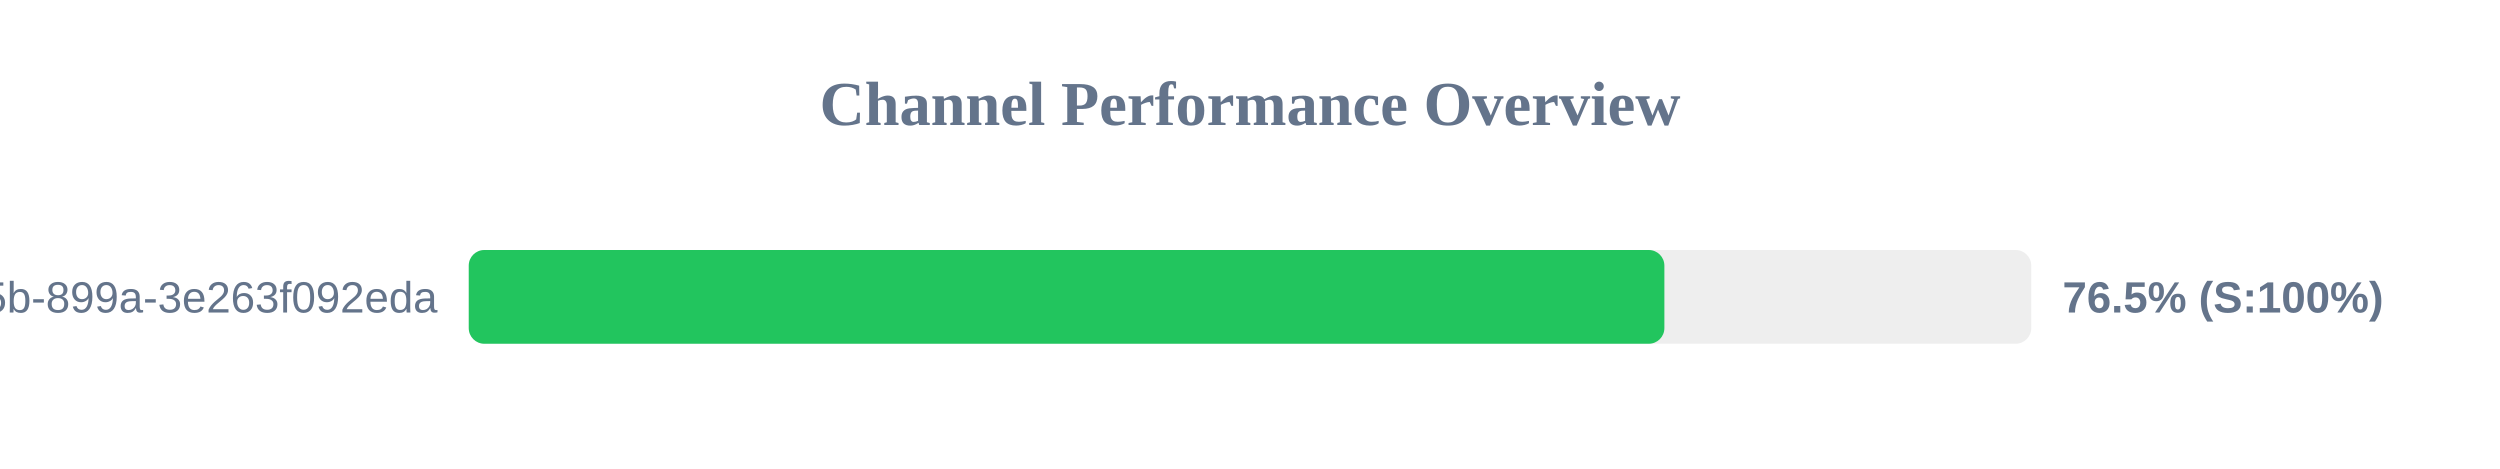
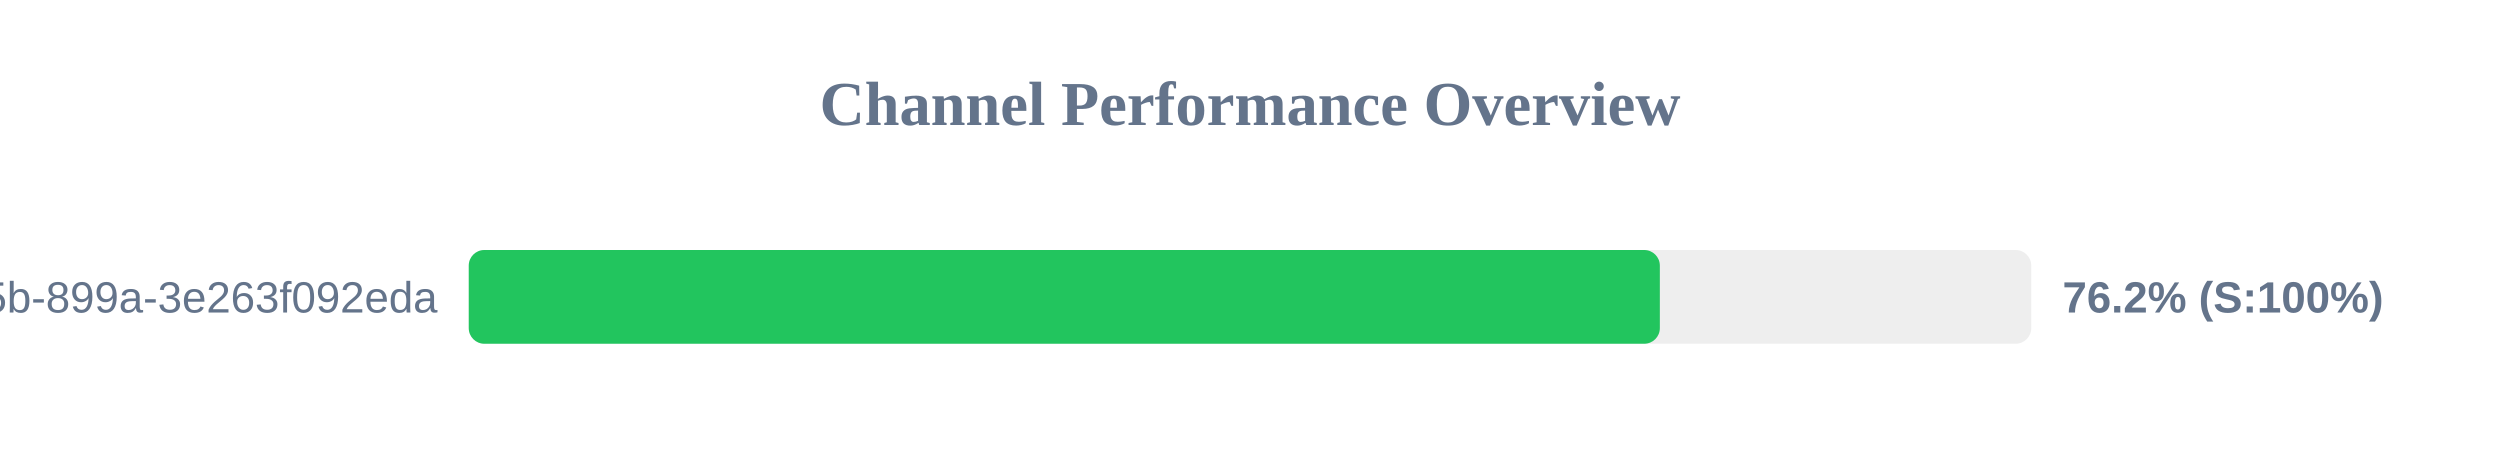
<svg xmlns="http://www.w3.org/2000/svg" width="800" height="150" version="1.1">
  <style>
        .row { font: 14px Arial; fill: #64748b; }
        .score { font: bold 14px Arial; fill: #64748b; }
    </style>
  <text x="400" y="40" text-anchor="middle" font-size="20px" font-weight="bold" fill="#64748b">Channel Performance Overview</text>
  <rect x="150" y="80" width="500" height="30" fill="#eee" rx="5" />
-   <rect x="150" y="80" width="382.6" height="30" fill="#22c55e" rx="5" />
+   <rect x="150" y="80" width="381.15" height="30" fill="#22c55e" rx="5" />
  <text x="140" y="100" text-anchor="end" class="row">?uuid=6bf726db-fb0b-405b-899a-3e263f092eda</text>
-   <text x="660" y="100" text-anchor="start" class="score">76.5% (S:100%)</text>
+   <text x="660" y="100" text-anchor="start" class="score">76.2% (S:100%)</text>
</svg>
